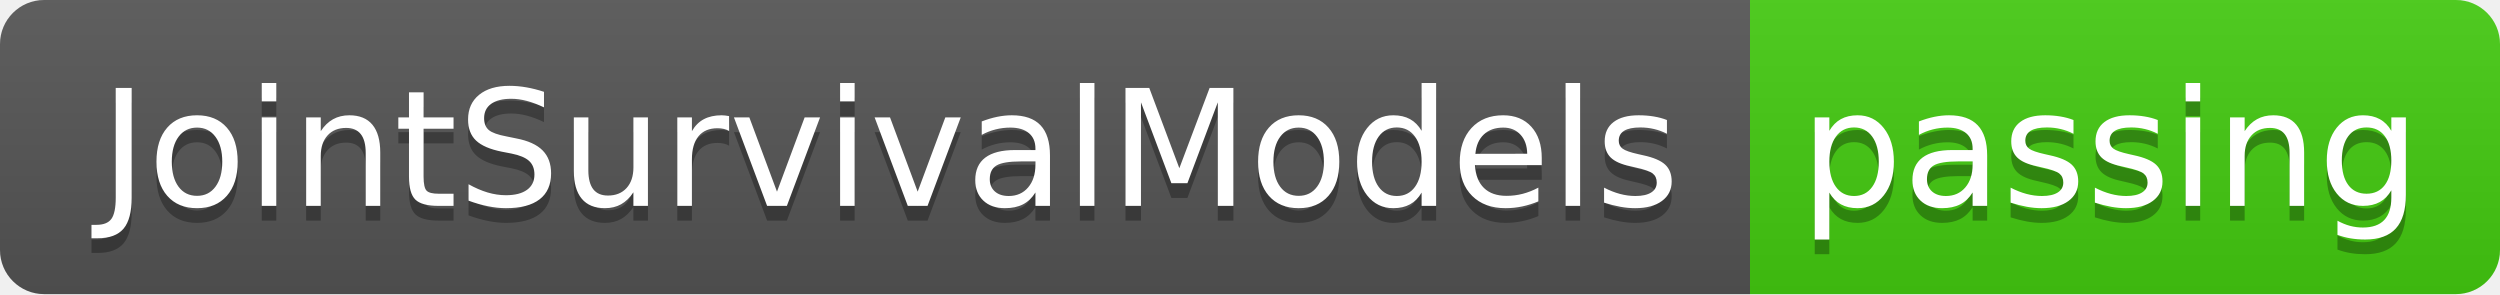
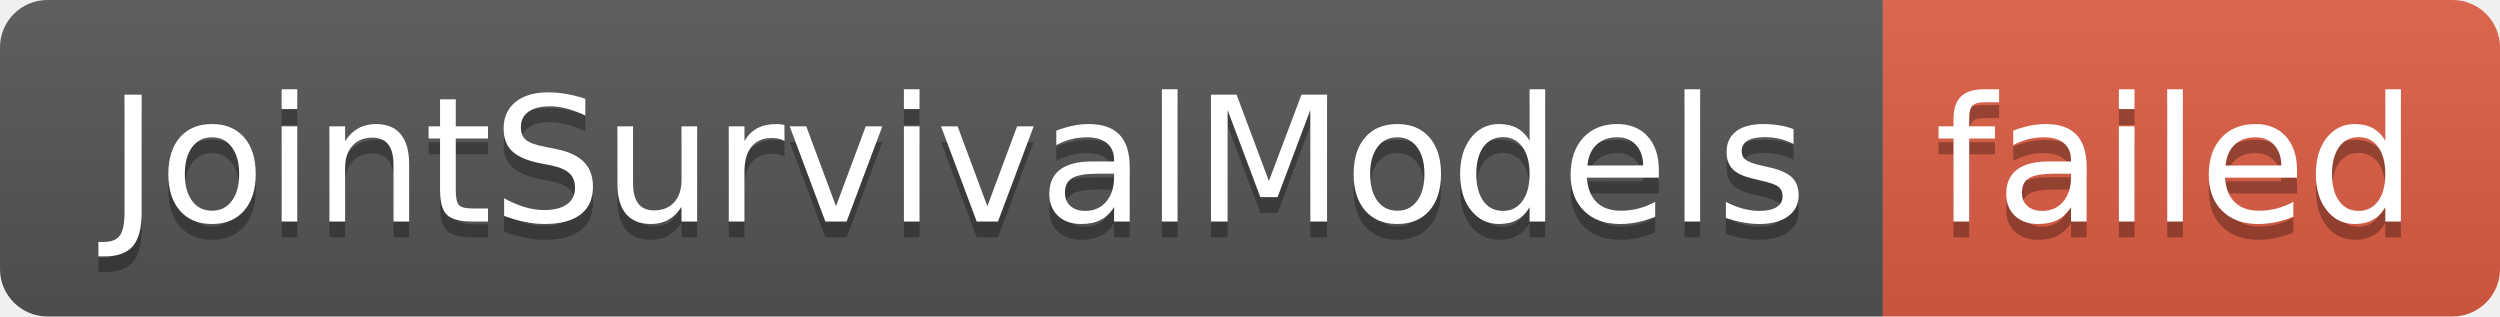
- <svg xmlns="http://www.w3.org/2000/svg" width="170" height="20" role="img" aria-label="JointSurvivalModels: passing">
+ <svg xmlns="http://www.w3.org/2000/svg" width="158" height="20" role="img" aria-label="JointSurvivalModels: failed">
  <linearGradient id="s" x2="0" y2="100%">
    <stop offset="0" stop-color="#bbb" stop-opacity=".1" />
    <stop offset="1" stop-opacity=".1" />
  </linearGradient>
  <clipPath id="r">
-     <rect width="170" height="20" rx="3" fill="#fff" />
+     <rect width="158" height="20" rx="3" fill="#fff" />
  </clipPath>
  <g clip-path="url(#r)">
    <rect width="119" height="20" fill="#555" />
-     <rect x="119" width="51" height="20" fill="#4c1" />
-     <rect width="170" height="20" fill="url(#s)" />
+     <rect x="119" width="39" height="20" fill="#e05d44" />
+     <rect width="158" height="20" fill="url(#s)" />
  </g>
  <g fill="#fff" text-anchor="middle" font-family="Verdana,Geneva,DejaVu Sans,sans-serif" text-rendering="geometricPrecision" font-size="110">
    <text aria-hidden="true" x="605" y="150" fill="#010101" fill-opacity=".3" transform="scale(.1)" textLength="1090">JointSurvivalModels</text>
    <text x="605" y="140" transform="scale(.1)" fill="#fff" textLength="1090">JointSurvivalModels</text>
-     <text aria-hidden="true" x="1435" y="150" fill="#010101" fill-opacity=".3" transform="scale(.1)" textLength="410">passing</text>
-     <text x="1435" y="140" transform="scale(.1)" fill="#fff" textLength="410">passing</text>
+     <text aria-hidden="true" x="1375" y="150" fill="#010101" fill-opacity=".3" transform="scale(.1)" textLength="290">failed</text>
+     <text x="1375" y="140" transform="scale(.1)" fill="#fff" textLength="290">failed</text>
  </g>
</svg>
